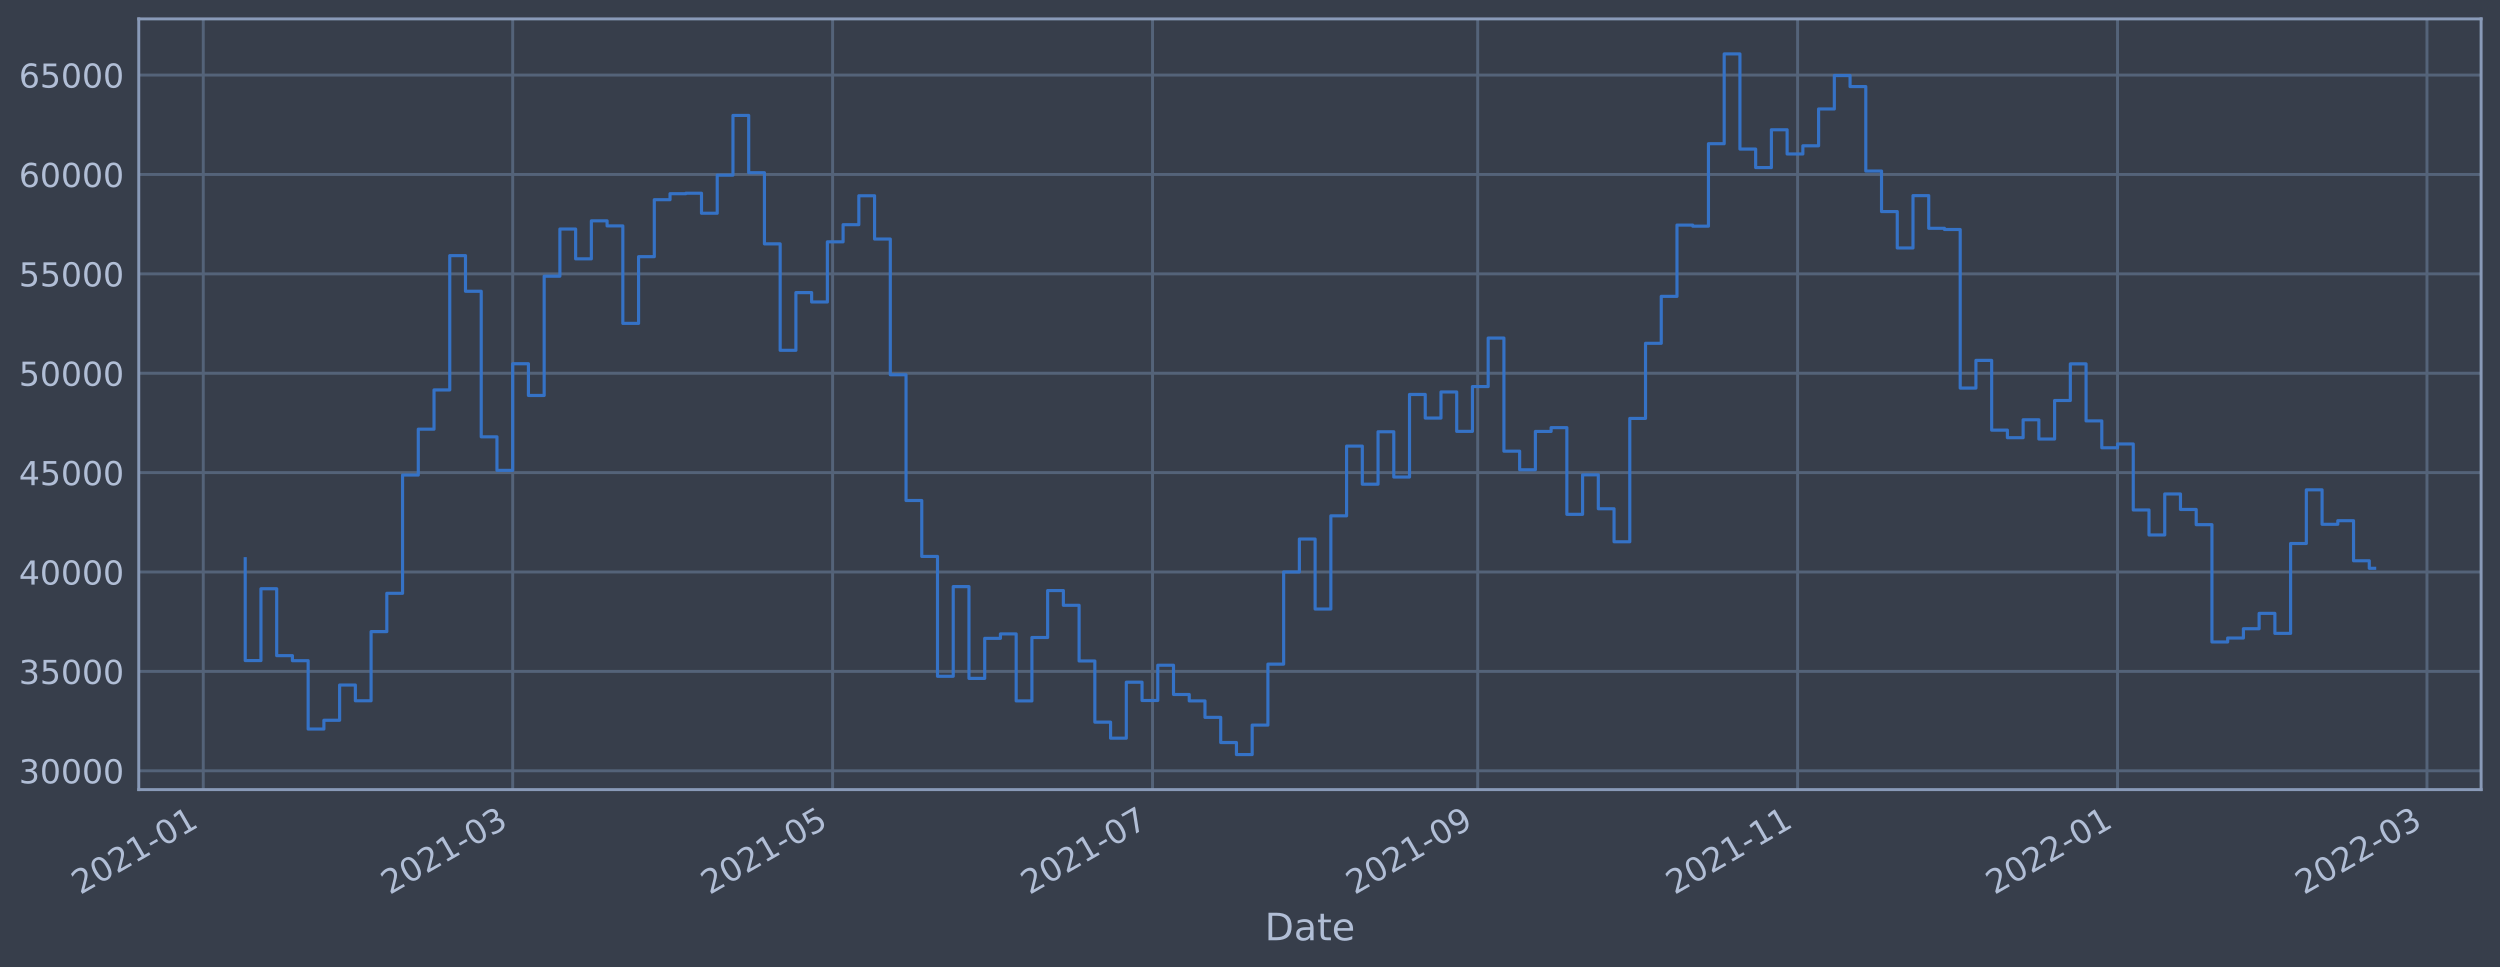
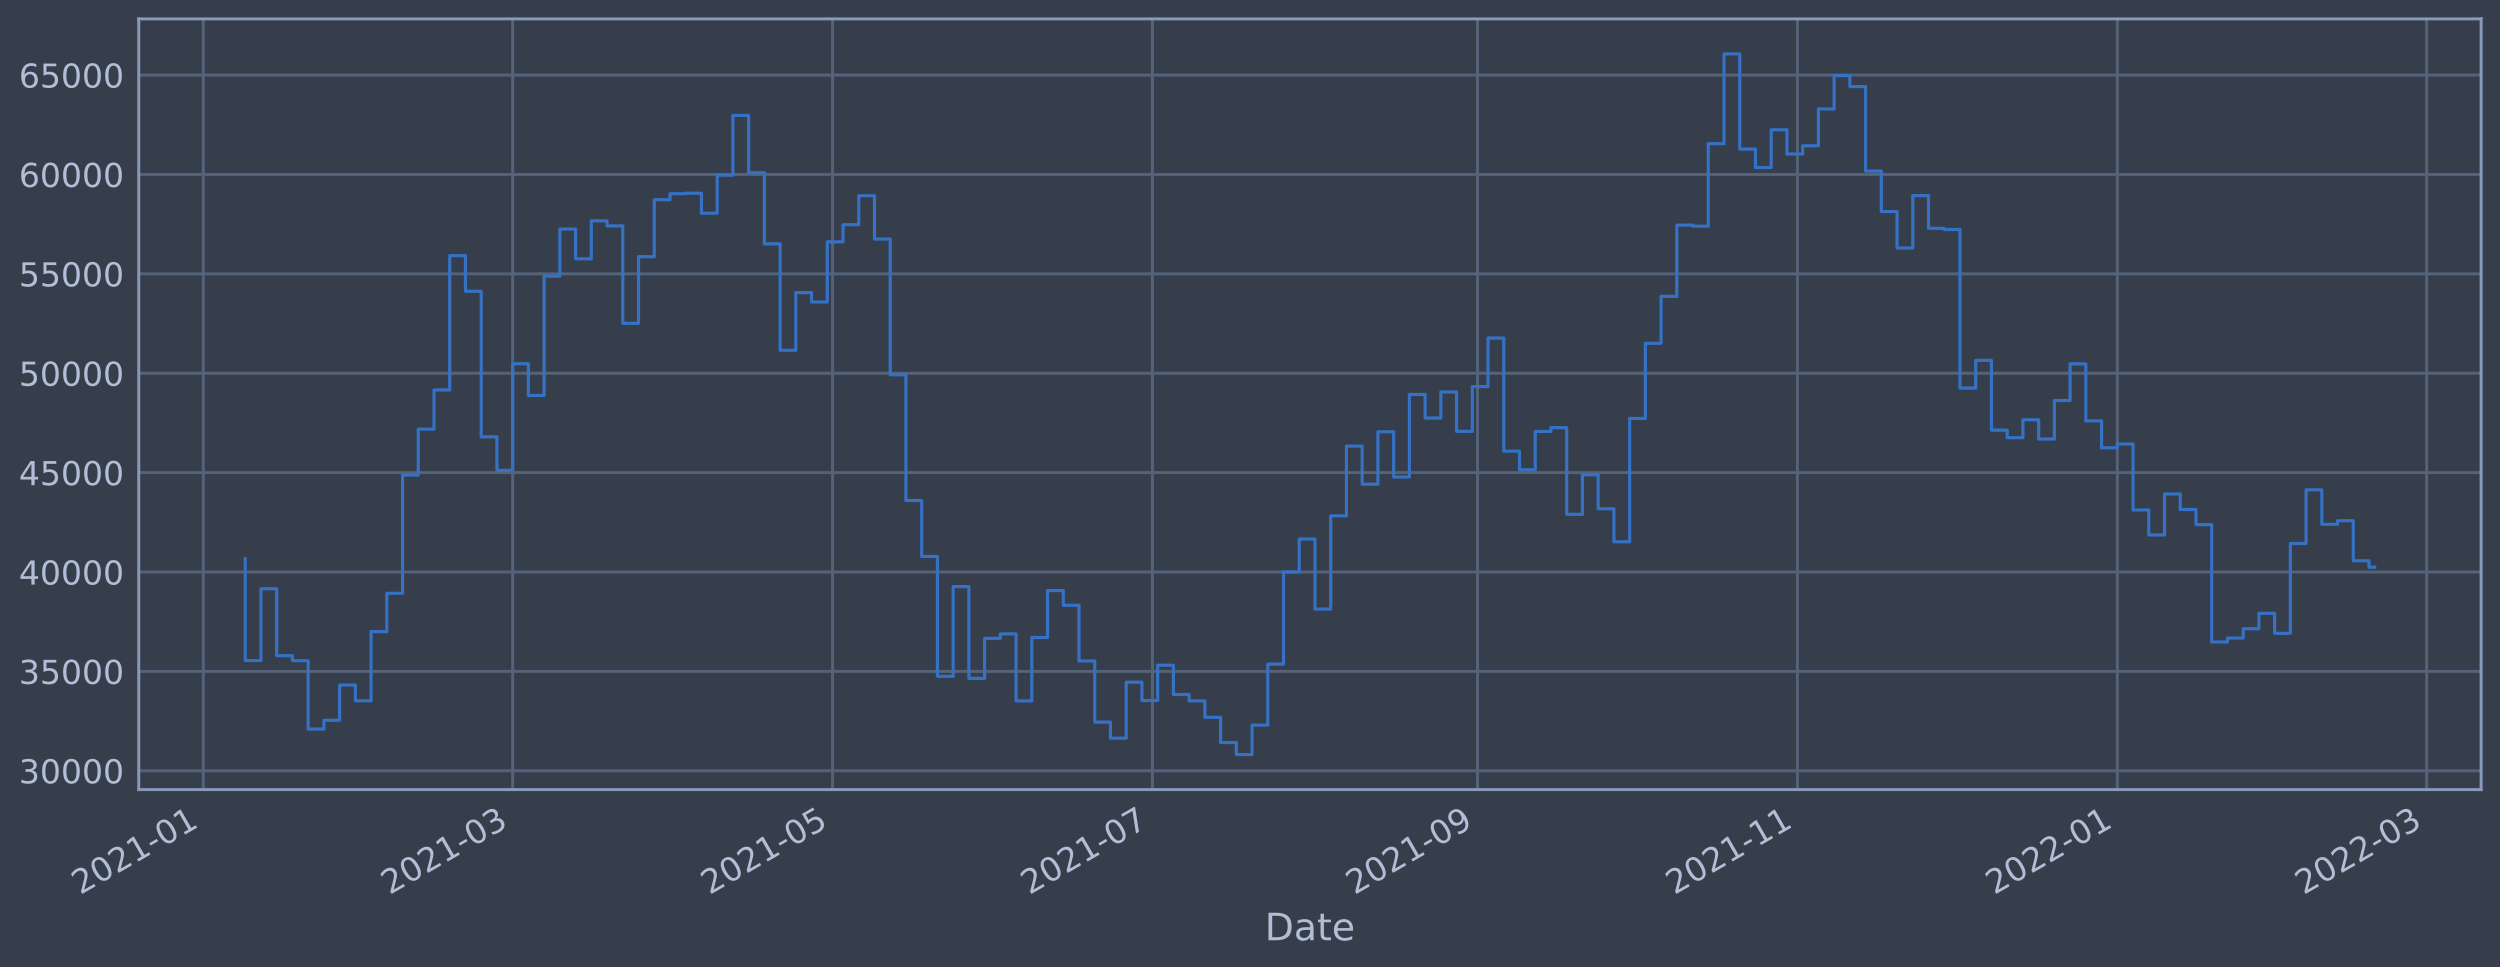
<svg xmlns="http://www.w3.org/2000/svg" xmlns:xlink="http://www.w3.org/1999/xlink" width="952.884pt" height="368.58pt" viewBox="0 0 952.884 368.58" version="1.1">
  <defs>
    <style type="text/css">*{stroke-linejoin: round; stroke-linecap: butt}</style>
  </defs>
  <g id="figure_1">
    <g id="patch_1">
      <path d="M 0 368.58  L 952.884 368.58  L 952.884 0  L 0 0  z " style="fill: #373e4b" />
    </g>
    <g id="axes_1">
      <g id="patch_2">
        <path d="M 52.884 300.96  L 945.684 300.96  L 945.684 7.2  L 52.884 7.2  z " style="fill: #373e4b" />
      </g>
      <g id="matplotlib.axis_1">
        <g id="xtick_1">
          <g id="line2d_1">
-             <path d="M 77.474 300.96  L 77.474 7.2  " clip-path="url(#p9d9ca654d3)" style="fill: none; stroke: #546379; stroke-width: 1.12; stroke-linecap: square" />
+             <path d="M 77.476 300.96  L 77.476 7.2  " clip-path="url(#p83d4913fcf)" style="fill: none; stroke: #546379; stroke-width: 1.12; stroke-linecap: square" />
          </g>
          <g id="line2d_2" />
          <g id="text_1">
-             <g style="fill: #b1bed6" transform="translate(30.57039 341.1745)rotate(-30)scale(0.126 -0.126)">
+             <g style="fill: #b1bed6" transform="translate(30.57233 341.1745)rotate(-30)scale(0.126 -0.126)">
              <defs>
                <path id="DejaVuSans-32" d="M 1228 531  L 3431 531  L 3431 0  L 469 0  L 469 531  Q 828 903 1448 1529  Q 2069 2156 2228 2338  Q 2531 2678 2651 2914  Q 2772 3150 2772 3378  Q 2772 3750 2511 3984  Q 2250 4219 1831 4219  Q 1534 4219 1204 4116  Q 875 4013 500 3803  L 500 4441  Q 881 4594 1212 4672  Q 1544 4750 1819 4750  Q 2544 4750 2975 4387  Q 3406 4025 3406 3419  Q 3406 3131 3298 2873  Q 3191 2616 2906 2266  Q 2828 2175 2409 1742  Q 1991 1309 1228 531  z " transform="scale(0.015625)" />
                <path id="DejaVuSans-30" d="M 2034 4250  Q 1547 4250 1301 3770  Q 1056 3291 1056 2328  Q 1056 1369 1301 889  Q 1547 409 2034 409  Q 2525 409 2770 889  Q 3016 1369 3016 2328  Q 3016 3291 2770 3770  Q 2525 4250 2034 4250  z M 2034 4750  Q 2819 4750 3233 4129  Q 3647 3509 3647 2328  Q 3647 1150 3233 529  Q 2819 -91 2034 -91  Q 1250 -91 836 529  Q 422 1150 422 2328  Q 422 3509 836 4129  Q 1250 4750 2034 4750  z " transform="scale(0.015625)" />
                <path id="DejaVuSans-31" d="M 794 531  L 1825 531  L 1825 4091  L 703 3866  L 703 4441  L 1819 4666  L 2450 4666  L 2450 531  L 3481 531  L 3481 0  L 794 0  L 794 531  z " transform="scale(0.015625)" />
                <path id="DejaVuSans-2d" d="M 313 2009  L 1997 2009  L 1997 1497  L 313 1497  L 313 2009  z " transform="scale(0.015625)" />
              </defs>
              <use xlink:href="#DejaVuSans-32" />
              <use xlink:href="#DejaVuSans-30" x="63.623" />
              <use xlink:href="#DejaVuSans-32" x="127.246" />
              <use xlink:href="#DejaVuSans-31" x="190.869" />
              <use xlink:href="#DejaVuSans-2d" x="254.492" />
              <use xlink:href="#DejaVuSans-30" x="290.576" />
              <use xlink:href="#DejaVuSans-31" x="354.199" />
            </g>
          </g>
        </g>
        <g id="xtick_2">
          <g id="line2d_3">
-             <path d="M 195.414 300.96  L 195.414 7.2  " clip-path="url(#p9d9ca654d3)" style="fill: none; stroke: #546379; stroke-width: 1.12; stroke-linecap: square" />
+             <path d="M 195.402 300.96  L 195.402 7.2  " clip-path="url(#p83d4913fcf)" style="fill: none; stroke: #546379; stroke-width: 1.12; stroke-linecap: square" />
          </g>
          <g id="line2d_4" />
          <g id="text_2">
-             <g style="fill: #b1bed6" transform="translate(148.5107 341.1745)rotate(-30)scale(0.126 -0.126)">
+             <g style="fill: #b1bed6" transform="translate(148.4983 341.1745)rotate(-30)scale(0.126 -0.126)">
              <defs>
                <path id="DejaVuSans-33" d="M 2597 2516  Q 3050 2419 3304 2112  Q 3559 1806 3559 1356  Q 3559 666 3084 287  Q 2609 -91 1734 -91  Q 1441 -91 1130 -33  Q 819 25 488 141  L 488 750  Q 750 597 1062 519  Q 1375 441 1716 441  Q 2309 441 2620 675  Q 2931 909 2931 1356  Q 2931 1769 2642 2001  Q 2353 2234 1838 2234  L 1294 2234  L 1294 2753  L 1863 2753  Q 2328 2753 2575 2939  Q 2822 3125 2822 3475  Q 2822 3834 2567 4026  Q 2313 4219 1838 4219  Q 1578 4219 1281 4162  Q 984 4106 628 3988  L 628 4550  Q 988 4650 1302 4700  Q 1616 4750 1894 4750  Q 2613 4750 3031 4423  Q 3450 4097 3450 3541  Q 3450 3153 3228 2886  Q 3006 2619 2597 2516  z " transform="scale(0.015625)" />
              </defs>
              <use xlink:href="#DejaVuSans-32" />
              <use xlink:href="#DejaVuSans-30" x="63.623" />
              <use xlink:href="#DejaVuSans-32" x="127.246" />
              <use xlink:href="#DejaVuSans-31" x="190.869" />
              <use xlink:href="#DejaVuSans-2d" x="254.492" />
              <use xlink:href="#DejaVuSans-30" x="290.576" />
              <use xlink:href="#DejaVuSans-33" x="354.199" />
            </g>
          </g>
        </g>
        <g id="xtick_3">
          <g id="line2d_5">
-             <path d="M 317.352 300.96  L 317.352 7.2  " clip-path="url(#p9d9ca654d3)" style="fill: none; stroke: #546379; stroke-width: 1.12; stroke-linecap: square" />
+             <path d="M 317.325 300.96  L 317.325 7.2  " clip-path="url(#p83d4913fcf)" style="fill: none; stroke: #546379; stroke-width: 1.12; stroke-linecap: square" />
          </g>
          <g id="line2d_6" />
          <g id="text_3">
-             <g style="fill: #b1bed6" transform="translate(270.449 341.1745)rotate(-30)scale(0.126 -0.126)">
+             <g style="fill: #b1bed6" transform="translate(270.4218 341.1745)rotate(-30)scale(0.126 -0.126)">
              <defs>
                <path id="DejaVuSans-35" d="M 691 4666  L 3169 4666  L 3169 4134  L 1269 4134  L 1269 2991  Q 1406 3038 1543 3061  Q 1681 3084 1819 3084  Q 2600 3084 3056 2656  Q 3513 2228 3513 1497  Q 3513 744 3044 326  Q 2575 -91 1722 -91  Q 1428 -91 1123 -41  Q 819 9 494 109  L 494 744  Q 775 591 1075 516  Q 1375 441 1709 441  Q 2250 441 2565 725  Q 2881 1009 2881 1497  Q 2881 1984 2565 2268  Q 2250 2553 1709 2553  Q 1456 2553 1204 2497  Q 953 2441 691 2322  L 691 4666  z " transform="scale(0.015625)" />
              </defs>
              <use xlink:href="#DejaVuSans-32" />
              <use xlink:href="#DejaVuSans-30" x="63.623" />
              <use xlink:href="#DejaVuSans-32" x="127.246" />
              <use xlink:href="#DejaVuSans-31" x="190.869" />
              <use xlink:href="#DejaVuSans-2d" x="254.492" />
              <use xlink:href="#DejaVuSans-30" x="290.576" />
              <use xlink:href="#DejaVuSans-35" x="354.199" />
            </g>
          </g>
        </g>
        <g id="xtick_4">
          <g id="line2d_7">
-             <path d="M 439.291 300.96  L 439.291 7.2  " clip-path="url(#p9d9ca654d3)" style="fill: none; stroke: #546379; stroke-width: 1.12; stroke-linecap: square" />
+             <path d="M 439.249 300.96  L 439.249 7.2  " clip-path="url(#p83d4913fcf)" style="fill: none; stroke: #546379; stroke-width: 1.12; stroke-linecap: square" />
          </g>
          <g id="line2d_8" />
          <g id="text_4">
-             <g style="fill: #b1bed6" transform="translate(392.3872 341.1745)rotate(-30)scale(0.126 -0.126)">
+             <g style="fill: #b1bed6" transform="translate(392.3452 341.1745)rotate(-30)scale(0.126 -0.126)">
              <defs>
                <path id="DejaVuSans-37" d="M 525 4666  L 3525 4666  L 3525 4397  L 1831 0  L 1172 0  L 2766 4134  L 525 4134  L 525 4666  z " transform="scale(0.015625)" />
              </defs>
              <use xlink:href="#DejaVuSans-32" />
              <use xlink:href="#DejaVuSans-30" x="63.623" />
              <use xlink:href="#DejaVuSans-32" x="127.246" />
              <use xlink:href="#DejaVuSans-31" x="190.869" />
              <use xlink:href="#DejaVuSans-2d" x="254.492" />
              <use xlink:href="#DejaVuSans-30" x="290.576" />
              <use xlink:href="#DejaVuSans-37" x="354.199" />
            </g>
          </g>
        </g>
        <g id="xtick_5">
          <g id="line2d_9">
-             <path d="M 563.228 300.96  L 563.228 7.2  " clip-path="url(#p9d9ca654d3)" style="fill: none; stroke: #546379; stroke-width: 1.12; stroke-linecap: square" />
+             <path d="M 563.171 300.96  L 563.171 7.2  " clip-path="url(#p83d4913fcf)" style="fill: none; stroke: #546379; stroke-width: 1.12; stroke-linecap: square" />
          </g>
          <g id="line2d_10" />
          <g id="text_5">
-             <g style="fill: #b1bed6" transform="translate(516.3245 341.1745)rotate(-30)scale(0.126 -0.126)">
+             <g style="fill: #b1bed6" transform="translate(516.2675 341.1745)rotate(-30)scale(0.126 -0.126)">
              <defs>
                <path id="DejaVuSans-39" d="M 703 97  L 703 672  Q 941 559 1184 500  Q 1428 441 1663 441  Q 2288 441 2617 861  Q 2947 1281 2994 2138  Q 2813 1869 2534 1725  Q 2256 1581 1919 1581  Q 1219 1581 811 2004  Q 403 2428 403 3163  Q 403 3881 828 4315  Q 1253 4750 1959 4750  Q 2769 4750 3195 4129  Q 3622 3509 3622 2328  Q 3622 1225 3098 567  Q 2575 -91 1691 -91  Q 1453 -91 1209 -44  Q 966 3 703 97  z M 1959 2075  Q 2384 2075 2632 2365  Q 2881 2656 2881 3163  Q 2881 3666 2632 3958  Q 2384 4250 1959 4250  Q 1534 4250 1286 3958  Q 1038 3666 1038 3163  Q 1038 2656 1286 2365  Q 1534 2075 1959 2075  z " transform="scale(0.015625)" />
              </defs>
              <use xlink:href="#DejaVuSans-32" />
              <use xlink:href="#DejaVuSans-30" x="63.623" />
              <use xlink:href="#DejaVuSans-32" x="127.246" />
              <use xlink:href="#DejaVuSans-31" x="190.869" />
              <use xlink:href="#DejaVuSans-2d" x="254.492" />
              <use xlink:href="#DejaVuSans-30" x="290.576" />
              <use xlink:href="#DejaVuSans-39" x="354.199" />
            </g>
          </g>
        </g>
        <g id="xtick_6">
          <g id="line2d_11">
-             <path d="M 685.166 300.96  L 685.166 7.2  " clip-path="url(#p9d9ca654d3)" style="fill: none; stroke: #546379; stroke-width: 1.12; stroke-linecap: square" />
+             <path d="M 685.094 300.96  L 685.094 7.2  " clip-path="url(#p83d4913fcf)" style="fill: none; stroke: #546379; stroke-width: 1.12; stroke-linecap: square" />
          </g>
          <g id="line2d_12" />
          <g id="text_6">
-             <g style="fill: #b1bed6" transform="translate(638.2628 341.1745)rotate(-30)scale(0.126 -0.126)">
+             <g style="fill: #b1bed6" transform="translate(638.1909 341.1745)rotate(-30)scale(0.126 -0.126)">
              <use xlink:href="#DejaVuSans-32" />
              <use xlink:href="#DejaVuSans-30" x="63.623" />
              <use xlink:href="#DejaVuSans-32" x="127.246" />
              <use xlink:href="#DejaVuSans-31" x="190.869" />
              <use xlink:href="#DejaVuSans-2d" x="254.492" />
              <use xlink:href="#DejaVuSans-31" x="290.576" />
              <use xlink:href="#DejaVuSans-31" x="354.199" />
            </g>
          </g>
        </g>
        <g id="xtick_7">
          <g id="line2d_13">
-             <path d="M 807.104 300.96  L 807.104 7.2  " clip-path="url(#p9d9ca654d3)" style="fill: none; stroke: #546379; stroke-width: 1.12; stroke-linecap: square" />
+             <path d="M 807.018 300.96  L 807.018 7.2  " clip-path="url(#p83d4913fcf)" style="fill: none; stroke: #546379; stroke-width: 1.12; stroke-linecap: square" />
          </g>
          <g id="line2d_14" />
          <g id="text_7">
-             <g style="fill: #b1bed6" transform="translate(760.201 341.1745)rotate(-30)scale(0.126 -0.126)">
+             <g style="fill: #b1bed6" transform="translate(760.1144 341.1745)rotate(-30)scale(0.126 -0.126)">
              <use xlink:href="#DejaVuSans-32" />
              <use xlink:href="#DejaVuSans-30" x="63.623" />
              <use xlink:href="#DejaVuSans-32" x="127.246" />
              <use xlink:href="#DejaVuSans-32" x="190.869" />
              <use xlink:href="#DejaVuSans-2d" x="254.492" />
              <use xlink:href="#DejaVuSans-30" x="290.576" />
              <use xlink:href="#DejaVuSans-31" x="354.199" />
            </g>
          </g>
        </g>
        <g id="xtick_8">
          <g id="line2d_15">
-             <path d="M 925.045 300.96  L 925.045 7.2  " clip-path="url(#p9d9ca654d3)" style="fill: none; stroke: #546379; stroke-width: 1.12; stroke-linecap: square" />
+             <path d="M 924.944 300.96  L 924.944 7.2  " clip-path="url(#p83d4913fcf)" style="fill: none; stroke: #546379; stroke-width: 1.12; stroke-linecap: square" />
          </g>
          <g id="line2d_16" />
          <g id="text_8">
-             <g style="fill: #b1bed6" transform="translate(878.1413 341.1745)rotate(-30)scale(0.126 -0.126)">
+             <g style="fill: #b1bed6" transform="translate(878.0404 341.1745)rotate(-30)scale(0.126 -0.126)">
              <use xlink:href="#DejaVuSans-32" />
              <use xlink:href="#DejaVuSans-30" x="63.623" />
              <use xlink:href="#DejaVuSans-32" x="127.246" />
              <use xlink:href="#DejaVuSans-32" x="190.869" />
              <use xlink:href="#DejaVuSans-2d" x="254.492" />
              <use xlink:href="#DejaVuSans-30" x="290.576" />
              <use xlink:href="#DejaVuSans-33" x="354.199" />
            </g>
          </g>
        </g>
        <g id="text_9">
          <g style="fill: #b1bed6" transform="translate(482.0746 358.3856)scale(0.144 -0.144)">
            <defs>
              <path id="DejaVuSans-44" d="M 1259 4147  L 1259 519  L 2022 519  Q 2988 519 3436 956  Q 3884 1394 3884 2338  Q 3884 3275 3436 3711  Q 2988 4147 2022 4147  L 1259 4147  z M 628 4666  L 1925 4666  Q 3281 4666 3915 4102  Q 4550 3538 4550 2338  Q 4550 1131 3912 565  Q 3275 0 1925 0  L 628 0  L 628 4666  z " transform="scale(0.015625)" />
              <path id="DejaVuSans-61" d="M 2194 1759  Q 1497 1759 1228 1600  Q 959 1441 959 1056  Q 959 750 1161 570  Q 1363 391 1709 391  Q 2188 391 2477 730  Q 2766 1069 2766 1631  L 2766 1759  L 2194 1759  z M 3341 1997  L 3341 0  L 2766 0  L 2766 531  Q 2569 213 2275 61  Q 1981 -91 1556 -91  Q 1019 -91 701 211  Q 384 513 384 1019  Q 384 1609 779 1909  Q 1175 2209 1959 2209  L 2766 2209  L 2766 2266  Q 2766 2663 2505 2880  Q 2244 3097 1772 3097  Q 1472 3097 1187 3025  Q 903 2953 641 2809  L 641 3341  Q 956 3463 1253 3523  Q 1550 3584 1831 3584  Q 2591 3584 2966 3190  Q 3341 2797 3341 1997  z " transform="scale(0.015625)" />
              <path id="DejaVuSans-74" d="M 1172 4494  L 1172 3500  L 2356 3500  L 2356 3053  L 1172 3053  L 1172 1153  Q 1172 725 1289 603  Q 1406 481 1766 481  L 2356 481  L 2356 0  L 1766 0  Q 1100 0 847 248  Q 594 497 594 1153  L 594 3053  L 172 3053  L 172 3500  L 594 3500  L 594 4494  L 1172 4494  z " transform="scale(0.015625)" />
              <path id="DejaVuSans-65" d="M 3597 1894  L 3597 1613  L 953 1613  Q 991 1019 1311 708  Q 1631 397 2203 397  Q 2534 397 2845 478  Q 3156 559 3463 722  L 3463 178  Q 3153 47 2828 -22  Q 2503 -91 2169 -91  Q 1331 -91 842 396  Q 353 884 353 1716  Q 353 2575 817 3079  Q 1281 3584 2069 3584  Q 2775 3584 3186 3129  Q 3597 2675 3597 1894  z M 3022 2063  Q 3016 2534 2758 2815  Q 2500 3097 2075 3097  Q 1594 3097 1305 2825  Q 1016 2553 972 2059  L 3022 2063  z " transform="scale(0.015625)" />
            </defs>
            <use xlink:href="#DejaVuSans-44" />
            <use xlink:href="#DejaVuSans-61" x="77.002" />
            <use xlink:href="#DejaVuSans-74" x="138.281" />
            <use xlink:href="#DejaVuSans-65" x="177.49" />
          </g>
        </g>
      </g>
      <g id="matplotlib.axis_2">
        <g id="ytick_1">
          <g id="line2d_17">
-             <path d="M 52.884 293.789  L 945.684 293.789  " clip-path="url(#p9d9ca654d3)" style="fill: none; stroke: #546379; stroke-width: 1.12; stroke-linecap: square" />
+             <path d="M 52.884 293.789  L 945.684 293.789  " clip-path="url(#p83d4913fcf)" style="fill: none; stroke: #546379; stroke-width: 1.12; stroke-linecap: square" />
          </g>
          <g id="line2d_18" />
          <g id="text_10">
            <g style="fill: #b1bed6" transform="translate(7.2 298.5763)scale(0.126 -0.126)">
              <use xlink:href="#DejaVuSans-33" />
              <use xlink:href="#DejaVuSans-30" x="63.623" />
              <use xlink:href="#DejaVuSans-30" x="127.246" />
              <use xlink:href="#DejaVuSans-30" x="190.869" />
              <use xlink:href="#DejaVuSans-30" x="254.492" />
            </g>
          </g>
        </g>
        <g id="ytick_2">
          <g id="line2d_19">
-             <path d="M 52.884 255.907  L 945.684 255.907  " clip-path="url(#p9d9ca654d3)" style="fill: none; stroke: #546379; stroke-width: 1.12; stroke-linecap: square" />
+             <path d="M 52.884 255.907  L 945.684 255.907  " clip-path="url(#p83d4913fcf)" style="fill: none; stroke: #546379; stroke-width: 1.12; stroke-linecap: square" />
          </g>
          <g id="line2d_20" />
          <g id="text_11">
            <g style="fill: #b1bed6" transform="translate(7.2 260.6936)scale(0.126 -0.126)">
              <use xlink:href="#DejaVuSans-33" />
              <use xlink:href="#DejaVuSans-35" x="63.623" />
              <use xlink:href="#DejaVuSans-30" x="127.246" />
              <use xlink:href="#DejaVuSans-30" x="190.869" />
              <use xlink:href="#DejaVuSans-30" x="254.492" />
            </g>
          </g>
        </g>
        <g id="ytick_3">
          <g id="line2d_21">
-             <path d="M 52.884 218.024  L 945.684 218.024  " clip-path="url(#p9d9ca654d3)" style="fill: none; stroke: #546379; stroke-width: 1.12; stroke-linecap: square" />
+             <path d="M 52.884 218.024  L 945.684 218.024  " clip-path="url(#p83d4913fcf)" style="fill: none; stroke: #546379; stroke-width: 1.12; stroke-linecap: square" />
          </g>
          <g id="line2d_22" />
          <g id="text_12">
            <g style="fill: #b1bed6" transform="translate(7.2 222.811)scale(0.126 -0.126)">
              <defs>
                <path id="DejaVuSans-34" d="M 2419 4116  L 825 1625  L 2419 1625  L 2419 4116  z M 2253 4666  L 3047 4666  L 3047 1625  L 3713 1625  L 3713 1100  L 3047 1100  L 3047 0  L 2419 0  L 2419 1100  L 313 1100  L 313 1709  L 2253 4666  z " transform="scale(0.015625)" />
              </defs>
              <use xlink:href="#DejaVuSans-34" />
              <use xlink:href="#DejaVuSans-30" x="63.623" />
              <use xlink:href="#DejaVuSans-30" x="127.246" />
              <use xlink:href="#DejaVuSans-30" x="190.869" />
              <use xlink:href="#DejaVuSans-30" x="254.492" />
            </g>
          </g>
        </g>
        <g id="ytick_4">
          <g id="line2d_23">
-             <path d="M 52.884 180.141  L 945.684 180.141  " clip-path="url(#p9d9ca654d3)" style="fill: none; stroke: #546379; stroke-width: 1.12; stroke-linecap: square" />
+             <path d="M 52.884 180.141  L 945.684 180.141  " clip-path="url(#p83d4913fcf)" style="fill: none; stroke: #546379; stroke-width: 1.12; stroke-linecap: square" />
          </g>
          <g id="line2d_24" />
          <g id="text_13">
            <g style="fill: #b1bed6" transform="translate(7.2 184.9284)scale(0.126 -0.126)">
              <use xlink:href="#DejaVuSans-34" />
              <use xlink:href="#DejaVuSans-35" x="63.623" />
              <use xlink:href="#DejaVuSans-30" x="127.246" />
              <use xlink:href="#DejaVuSans-30" x="190.869" />
              <use xlink:href="#DejaVuSans-30" x="254.492" />
            </g>
          </g>
        </g>
        <g id="ytick_5">
          <g id="line2d_25">
-             <path d="M 52.884 142.259  L 945.684 142.259  " clip-path="url(#p9d9ca654d3)" style="fill: none; stroke: #546379; stroke-width: 1.12; stroke-linecap: square" />
+             <path d="M 52.884 142.259  L 945.684 142.259  " clip-path="url(#p83d4913fcf)" style="fill: none; stroke: #546379; stroke-width: 1.12; stroke-linecap: square" />
          </g>
          <g id="line2d_26" />
          <g id="text_14">
            <g style="fill: #b1bed6" transform="translate(7.2 147.0457)scale(0.126 -0.126)">
              <use xlink:href="#DejaVuSans-35" />
              <use xlink:href="#DejaVuSans-30" x="63.623" />
              <use xlink:href="#DejaVuSans-30" x="127.246" />
              <use xlink:href="#DejaVuSans-30" x="190.869" />
              <use xlink:href="#DejaVuSans-30" x="254.492" />
            </g>
          </g>
        </g>
        <g id="ytick_6">
          <g id="line2d_27">
-             <path d="M 52.884 104.376  L 945.684 104.376  " clip-path="url(#p9d9ca654d3)" style="fill: none; stroke: #546379; stroke-width: 1.12; stroke-linecap: square" />
+             <path d="M 52.884 104.376  L 945.684 104.376  " clip-path="url(#p83d4913fcf)" style="fill: none; stroke: #546379; stroke-width: 1.12; stroke-linecap: square" />
          </g>
          <g id="line2d_28" />
          <g id="text_15">
            <g style="fill: #b1bed6" transform="translate(7.2 109.1631)scale(0.126 -0.126)">
              <use xlink:href="#DejaVuSans-35" />
              <use xlink:href="#DejaVuSans-35" x="63.623" />
              <use xlink:href="#DejaVuSans-30" x="127.246" />
              <use xlink:href="#DejaVuSans-30" x="190.869" />
              <use xlink:href="#DejaVuSans-30" x="254.492" />
            </g>
          </g>
        </g>
        <g id="ytick_7">
          <g id="line2d_29">
-             <path d="M 52.884 66.493  L 945.684 66.493  " clip-path="url(#p9d9ca654d3)" style="fill: none; stroke: #546379; stroke-width: 1.12; stroke-linecap: square" />
+             <path d="M 52.884 66.493  L 945.684 66.493  " clip-path="url(#p83d4913fcf)" style="fill: none; stroke: #546379; stroke-width: 1.12; stroke-linecap: square" />
          </g>
          <g id="line2d_30" />
          <g id="text_16">
            <g style="fill: #b1bed6" transform="translate(7.2 71.28047)scale(0.126 -0.126)">
              <defs>
                <path id="DejaVuSans-36" d="M 2113 2584  Q 1688 2584 1439 2293  Q 1191 2003 1191 1497  Q 1191 994 1439 701  Q 1688 409 2113 409  Q 2538 409 2786 701  Q 3034 994 3034 1497  Q 3034 2003 2786 2293  Q 2538 2584 2113 2584  z M 3366 4563  L 3366 3988  Q 3128 4100 2886 4159  Q 2644 4219 2406 4219  Q 1781 4219 1451 3797  Q 1122 3375 1075 2522  Q 1259 2794 1537 2939  Q 1816 3084 2150 3084  Q 2853 3084 3261 2657  Q 3669 2231 3669 1497  Q 3669 778 3244 343  Q 2819 -91 2113 -91  Q 1303 -91 875 529  Q 447 1150 447 2328  Q 447 3434 972 4092  Q 1497 4750 2381 4750  Q 2619 4750 2861 4703  Q 3103 4656 3366 4563  z " transform="scale(0.015625)" />
              </defs>
              <use xlink:href="#DejaVuSans-36" />
              <use xlink:href="#DejaVuSans-30" x="63.623" />
              <use xlink:href="#DejaVuSans-30" x="127.246" />
              <use xlink:href="#DejaVuSans-30" x="190.869" />
              <use xlink:href="#DejaVuSans-30" x="254.492" />
            </g>
          </g>
        </g>
        <g id="ytick_8">
          <g id="line2d_31">
-             <path d="M 52.884 28.611  L 945.684 28.611  " clip-path="url(#p9d9ca654d3)" style="fill: none; stroke: #546379; stroke-width: 1.12; stroke-linecap: square" />
+             <path d="M 52.884 28.611  L 945.684 28.611  " clip-path="url(#p83d4913fcf)" style="fill: none; stroke: #546379; stroke-width: 1.12; stroke-linecap: square" />
          </g>
          <g id="line2d_32" />
          <g id="text_17">
            <g style="fill: #b1bed6" transform="translate(7.2 33.39783)scale(0.126 -0.126)">
              <use xlink:href="#DejaVuSans-36" />
              <use xlink:href="#DejaVuSans-35" x="63.623" />
              <use xlink:href="#DejaVuSans-30" x="127.246" />
              <use xlink:href="#DejaVuSans-30" x="190.869" />
              <use xlink:href="#DejaVuSans-30" x="254.492" />
            </g>
          </g>
        </g>
      </g>
      <g id="line2d_33">
-         <path d="M 93.466 212.946  L 93.466 251.778  L 99.463 251.778  L 99.463 224.4  L 105.459 224.4  L 105.459 249.898  L 111.456 249.898  L 111.456 251.823  L 117.453 251.823  L 117.453 277.881  L 123.45 277.881  L 123.45 274.531  L 129.447 274.531  L 129.447 261.102  L 135.444 261.102  L 135.444 267.098  L 141.441 267.098  L 141.441 240.738  L 147.438 240.738  L 147.438 226.145  L 153.435 226.145  L 153.435 181.064  L 159.432 181.064  L 159.432 163.585  L 165.429 163.585  L 165.429 148.622  L 171.426 148.622  L 171.426 97.432  L 177.423 97.432  L 177.423 111.018  L 183.42 111.018  L 183.42 166.5  L 189.417 166.5  L 189.417 179.278  L 195.414 179.278  L 195.414 138.639  L 201.411 138.639  L 201.411 150.732  L 207.408 150.732  L 207.408 105.274  L 213.405 105.274  L 213.405 87.304  L 219.402 87.304  L 219.402 98.658  L 225.399 98.658  L 225.399 84.178  L 231.396 84.178  L 231.396 86.108  L 237.393 86.108  L 237.393 123.255  L 243.39 123.255  L 243.39 97.831  L 249.387 97.831  L 249.387 76.115  L 255.384 76.115  L 255.384 73.833  L 261.381 73.833  L 261.381 73.66  L 267.378 73.66  L 267.378 81.278  L 273.374 81.278  L 273.374 66.76  L 279.371 66.76  L 279.371 43.998  L 285.368 43.998  L 285.368 65.834  L 291.365 65.834  L 291.365 92.951  L 297.362 92.951  L 297.362 133.522  L 303.359 133.522  L 303.359 111.523  L 309.356 111.523  L 309.356 115.103  L 315.353 115.103  L 315.353 92.174  L 321.35 92.174  L 321.35 85.638  L 327.347 85.638  L 327.347 74.609  L 333.344 74.609  L 333.344 91.117  L 339.341 91.117  L 339.341 142.846  L 345.338 142.846  L 345.338 190.777  L 351.335 190.777  L 351.335 212.082  L 357.332 212.082  L 357.332 257.766  L 363.329 257.766  L 363.329 223.585  L 369.326 223.585  L 369.326 258.576  L 375.323 258.576  L 375.323 243.31  L 381.32 243.31  L 381.32 241.621  L 387.317 241.621  L 387.317 267.159  L 393.314 267.159  L 393.314 242.992  L 399.311 242.992  L 399.311 225.094  L 405.308 225.094  L 405.308 230.716  L 411.305 230.716  L 411.305 251.935  L 417.302 251.935  L 417.302 275.245  L 423.299 275.245  L 423.299 281.359  L 429.296 281.359  L 429.296 260.023  L 435.293 260.023  L 435.293 266.992  L 441.289 266.992  L 441.289 253.563  L 447.286 253.563  L 447.286 264.703  L 453.283 264.703  L 453.283 267.153  L 459.28 267.153  L 459.28 273.434  L 465.277 273.434  L 465.277 283.021  L 471.274 283.021  L 471.274 287.607  L 477.271 287.607  L 477.271 276.379  L 483.268 276.379  L 483.268 253.14  L 489.265 253.14  L 489.265 218.005  L 495.262 218.005  L 495.262 205.454  L 501.259 205.454  L 501.259 232.131  L 507.256 232.131  L 507.256 196.613  L 513.253 196.613  L 513.253 170.038  L 519.25 170.038  L 519.25 184.553  L 525.247 184.553  L 525.247 164.561  L 531.244 164.561  L 531.244 181.824  L 537.241 181.824  L 537.241 150.35  L 543.238 150.35  L 543.238 159.347  L 549.235 159.347  L 549.235 149.404  L 555.232 149.404  L 555.232 164.422  L 561.229 164.422  L 561.229 147.342  L 567.226 147.342  L 567.226 128.855  L 573.223 128.855  L 573.223 171.971  L 579.22 171.971  L 579.22 179.044  L 585.217 179.044  L 585.217 164.442  L 591.214 164.442  L 591.214 162.991  L 597.211 162.991  L 597.211 196.04  L 603.208 196.04  L 603.208 180.983  L 609.204 180.983  L 609.204 193.911  L 615.201 193.911  L 615.201 206.49  L 621.198 206.49  L 621.198 159.479  L 627.195 159.479  L 627.195 130.85  L 633.192 130.85  L 633.192 112.958  L 639.189 112.958  L 639.189 85.798  L 645.186 85.798  L 645.186 86.21  L 651.183 86.21  L 651.183 54.779  L 657.18 54.779  L 657.18 20.553  L 663.177 20.553  L 663.177 56.816  L 669.174 56.816  L 669.174 63.878  L 675.171 63.878  L 675.171 49.452  L 681.168 49.452  L 681.168 58.693  L 687.165 58.693  L 687.165 55.569  L 693.162 55.569  L 693.162 41.542  L 699.159 41.542  L 699.159 28.787  L 705.156 28.787  L 705.156 32.998  L 711.153 32.998  L 711.153 65.188  L 717.15 65.188  L 717.15 80.639  L 723.147 80.639  L 723.147 94.515  L 729.144 94.515  L 729.144 74.559  L 735.141 74.559  L 735.141 87.009  L 741.138 87.009  L 741.138 87.482  L 747.135 87.482  L 747.135 147.912  L 753.132 147.912  L 753.132 137.369  L 759.129 137.369  L 759.129 163.947  L 765.126 163.947  L 765.126 166.829  L 771.123 166.829  L 771.123 160  L 777.119 160  L 777.119 167.342  L 783.116 167.342  L 783.116 152.651  L 789.113 152.651  L 789.113 138.691  L 795.11 138.691  L 795.11 160.433  L 801.107 160.433  L 801.107 170.674  L 807.104 170.674  L 807.104 169.216  L 813.101 169.216  L 813.101 194.38  L 819.098 194.38  L 819.098 203.898  L 825.095 203.898  L 825.095 188.279  L 831.092 188.279  L 831.092 194.184  L 837.089 194.184  L 837.089 199.981  L 843.086 199.981  L 843.086 244.687  L 849.083 244.687  L 849.083 243.187  L 855.08 243.187  L 855.08 239.641  L 861.077 239.641  L 861.077 233.794  L 867.074 233.794  L 867.074 241.415  L 873.071 241.415  L 873.071 207.148  L 879.068 207.148  L 879.068 186.708  L 885.065 186.708  L 885.065 199.831  L 891.062 199.831  L 891.062 198.469  L 897.059 198.469  L 897.059 213.738  L 903.056 213.738  L 903.056 216.602  L 905.102 216.602  L 905.102 216.602  " clip-path="url(#p9d9ca654d3)" style="fill: none; stroke: #3572c6; stroke-width: 1.2; stroke-linecap: square" />
+         <path d="M 93.466 212.946  L 93.466 251.778  L 99.462 251.778  L 99.462 224.4  L 105.458 224.4  L 105.458 249.898  L 111.454 249.898  L 111.454 251.823  L 117.451 251.823  L 117.451 277.881  L 123.447 277.881  L 123.447 274.531  L 129.443 274.531  L 129.443 261.102  L 135.439 261.102  L 135.439 267.098  L 141.435 267.098  L 141.435 240.738  L 147.432 240.738  L 147.432 226.145  L 153.428 226.145  L 153.428 181.064  L 159.424 181.064  L 159.424 163.585  L 165.42 163.585  L 165.42 148.622  L 171.417 148.622  L 171.417 97.432  L 177.413 97.432  L 177.413 111.018  L 183.409 111.018  L 183.409 166.5  L 189.405 166.5  L 189.405 179.278  L 195.402 179.278  L 195.402 138.639  L 201.398 138.639  L 201.398 150.732  L 207.394 150.732  L 207.394 105.274  L 213.39 105.274  L 213.39 87.304  L 219.387 87.304  L 219.387 98.658  L 225.383 98.658  L 225.383 84.178  L 231.379 84.178  L 231.379 86.108  L 237.375 86.108  L 237.375 123.255  L 243.371 123.255  L 243.371 97.831  L 249.368 97.831  L 249.368 76.115  L 255.364 76.115  L 255.364 73.833  L 261.36 73.833  L 261.36 73.66  L 267.356 73.66  L 267.356 81.278  L 273.353 81.278  L 273.353 66.76  L 279.349 66.76  L 279.349 43.998  L 285.345 43.998  L 285.345 65.834  L 291.341 65.834  L 291.341 92.951  L 297.338 92.951  L 297.338 133.522  L 303.334 133.522  L 303.334 111.523  L 309.33 111.523  L 309.33 115.103  L 315.326 115.103  L 315.326 92.174  L 321.323 92.174  L 321.323 85.638  L 327.319 85.638  L 327.319 74.609  L 333.315 74.609  L 333.315 91.117  L 339.311 91.117  L 339.311 142.846  L 345.307 142.846  L 345.307 190.777  L 351.304 190.777  L 351.304 212.082  L 357.3 212.082  L 357.3 257.766  L 363.296 257.766  L 363.296 223.585  L 369.292 223.585  L 369.292 258.576  L 375.289 258.576  L 375.289 243.31  L 381.285 243.31  L 381.285 241.621  L 387.281 241.621  L 387.281 267.159  L 393.277 267.159  L 393.277 242.992  L 399.274 242.992  L 399.274 225.094  L 405.27 225.094  L 405.27 230.716  L 411.266 230.716  L 411.266 251.935  L 417.262 251.935  L 417.262 275.245  L 423.259 275.245  L 423.259 281.359  L 429.255 281.359  L 429.255 260.023  L 435.251 260.023  L 435.251 266.992  L 441.247 266.992  L 441.247 253.563  L 447.243 253.563  L 447.243 264.703  L 453.24 264.703  L 453.24 267.153  L 459.236 267.153  L 459.236 273.434  L 465.232 273.434  L 465.232 283.021  L 471.228 283.021  L 471.228 287.607  L 477.225 287.607  L 477.225 276.379  L 483.221 276.379  L 483.221 253.14  L 489.217 253.14  L 489.217 218.005  L 495.213 218.005  L 495.213 205.454  L 501.21 205.454  L 501.21 232.131  L 507.206 232.131  L 507.206 196.613  L 513.202 196.613  L 513.202 170.038  L 519.198 170.038  L 519.198 184.553  L 525.195 184.553  L 525.195 164.561  L 531.191 164.561  L 531.191 181.824  L 537.187 181.824  L 537.187 150.35  L 543.183 150.35  L 543.183 159.347  L 549.18 159.347  L 549.18 149.404  L 555.176 149.404  L 555.176 164.422  L 561.172 164.422  L 561.172 147.342  L 567.168 147.342  L 567.168 128.855  L 573.164 128.855  L 573.164 171.971  L 579.161 171.971  L 579.161 179.044  L 585.157 179.044  L 585.157 164.442  L 591.153 164.442  L 591.153 162.991  L 597.149 162.991  L 597.149 196.04  L 603.146 196.04  L 603.146 180.983  L 609.142 180.983  L 609.142 193.911  L 615.138 193.911  L 615.138 206.49  L 621.134 206.49  L 621.134 159.479  L 627.131 159.479  L 627.131 130.85  L 633.127 130.85  L 633.127 112.958  L 639.123 112.958  L 639.123 85.798  L 645.119 85.798  L 645.119 86.21  L 651.116 86.21  L 651.116 54.779  L 657.112 54.779  L 657.112 20.553  L 663.108 20.553  L 663.108 56.816  L 669.104 56.816  L 669.104 63.878  L 675.1 63.878  L 675.1 49.452  L 681.097 49.452  L 681.097 58.693  L 687.093 58.693  L 687.093 55.569  L 693.089 55.569  L 693.089 41.542  L 699.085 41.542  L 699.085 28.787  L 705.082 28.787  L 705.082 32.998  L 711.078 32.998  L 711.078 65.188  L 717.074 65.188  L 717.074 80.639  L 723.07 80.639  L 723.07 94.515  L 729.067 94.515  L 729.067 74.559  L 735.063 74.559  L 735.063 87.009  L 741.059 87.009  L 741.059 87.482  L 747.055 87.482  L 747.055 147.912  L 753.052 147.912  L 753.052 137.369  L 759.048 137.369  L 759.048 163.947  L 765.044 163.947  L 765.044 166.829  L 771.04 166.829  L 771.04 160  L 777.036 160  L 777.036 167.342  L 783.033 167.342  L 783.033 152.651  L 789.029 152.651  L 789.029 138.691  L 795.025 138.691  L 795.025 160.433  L 801.021 160.433  L 801.021 170.674  L 807.018 170.674  L 807.018 169.216  L 813.014 169.216  L 813.014 194.38  L 819.01 194.38  L 819.01 203.898  L 825.006 203.898  L 825.006 188.279  L 831.003 188.279  L 831.003 194.184  L 836.999 194.184  L 836.999 199.981  L 842.995 199.981  L 842.995 244.687  L 848.991 244.687  L 848.991 243.187  L 854.988 243.187  L 854.988 239.641  L 860.984 239.641  L 860.984 233.794  L 866.98 233.794  L 866.98 241.415  L 872.976 241.415  L 872.976 207.148  L 878.972 207.148  L 878.972 186.708  L 884.969 186.708  L 884.969 199.831  L 890.965 199.831  L 890.965 198.469  L 896.961 198.469  L 896.961 213.738  L 902.957 213.738  L 902.957 216.192  L 905.102 216.192  L 905.102 216.192  " clip-path="url(#p83d4913fcf)" style="fill: none; stroke: #3572c6; stroke-width: 1.2; stroke-linecap: square" />
      </g>
      <g id="patch_3">
        <path d="M 52.884 300.96  L 52.884 7.2  " style="fill: none; stroke: #899ab8; stroke-width: 1.12; stroke-linejoin: miter; stroke-linecap: square" />
      </g>
      <g id="patch_4">
        <path d="M 945.684 300.96  L 945.684 7.2  " style="fill: none; stroke: #899ab8; stroke-width: 1.12; stroke-linejoin: miter; stroke-linecap: square" />
      </g>
      <g id="patch_5">
        <path d="M 52.884 300.96  L 945.684 300.96  " style="fill: none; stroke: #899ab8; stroke-width: 1.12; stroke-linejoin: miter; stroke-linecap: square" />
      </g>
      <g id="patch_6">
        <path d="M 52.884 7.2  L 945.684 7.2  " style="fill: none; stroke: #899ab8; stroke-width: 1.12; stroke-linejoin: miter; stroke-linecap: square" />
      </g>
    </g>
  </g>
  <defs>
-     <clipPath id="p9d9ca654d3">
+     <clipPath id="p83d4913fcf">
      <rect x="52.884" y="7.2" width="892.8" height="293.76" />
    </clipPath>
  </defs>
</svg>
